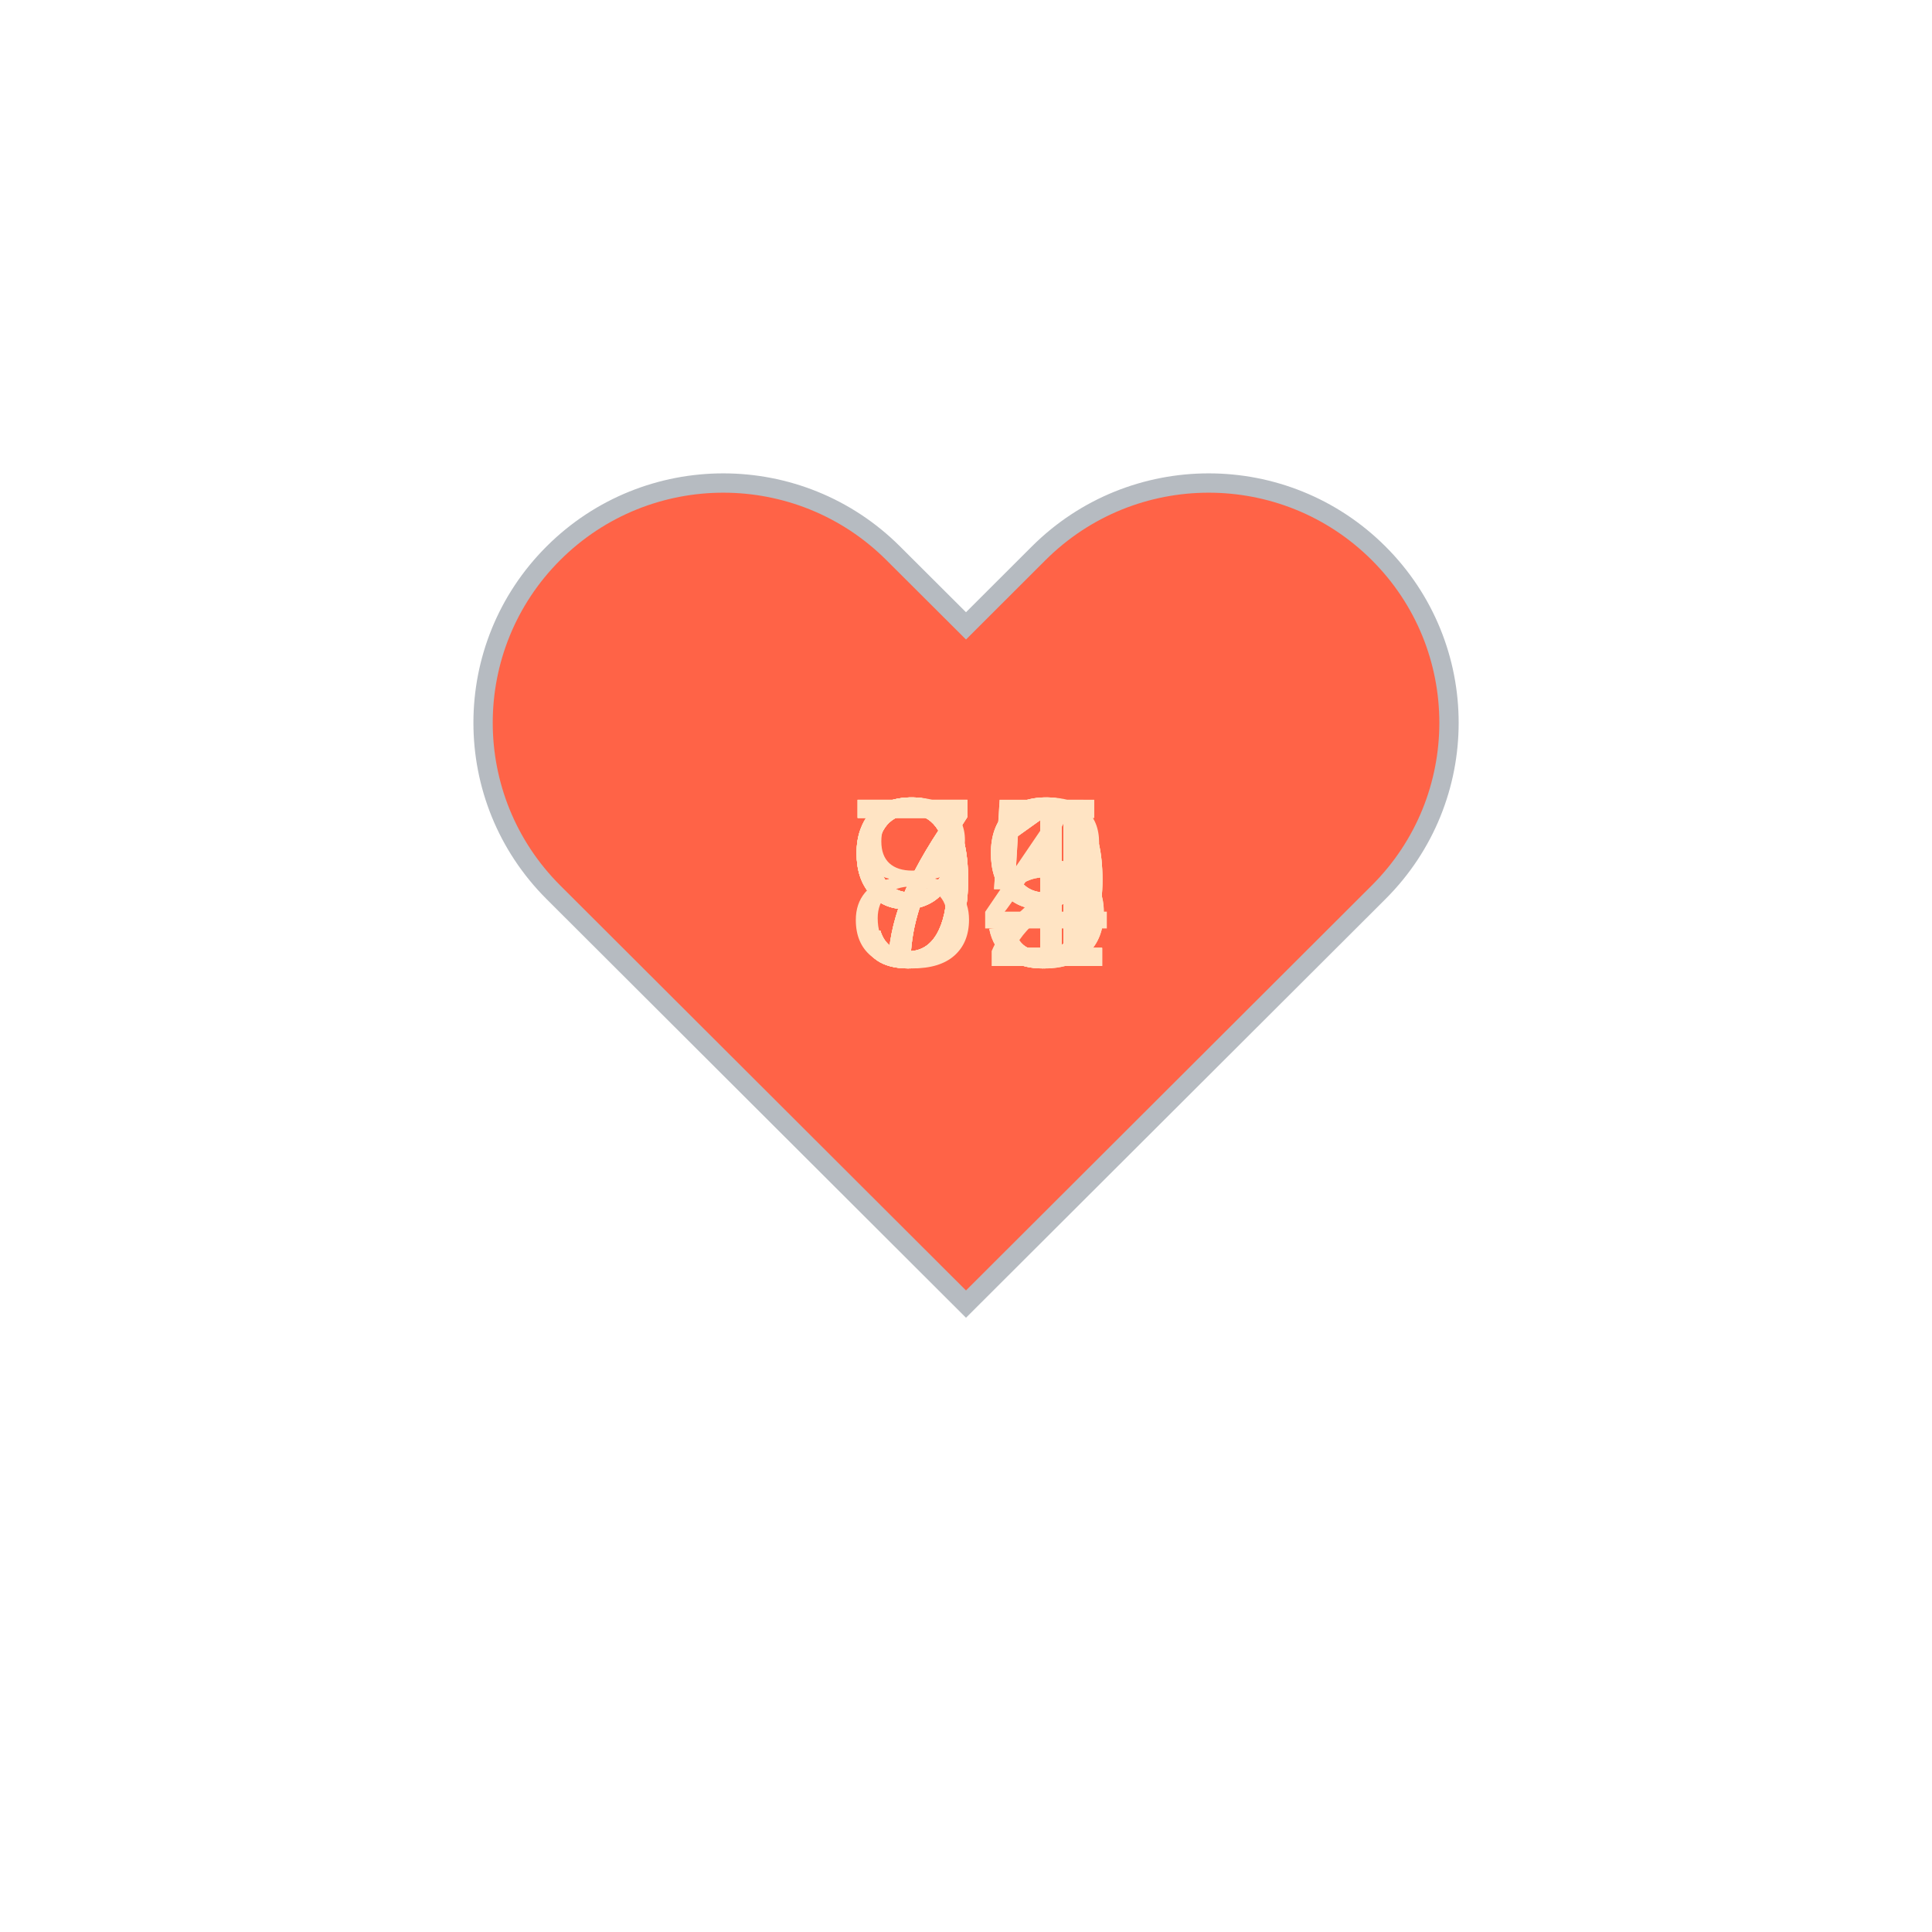
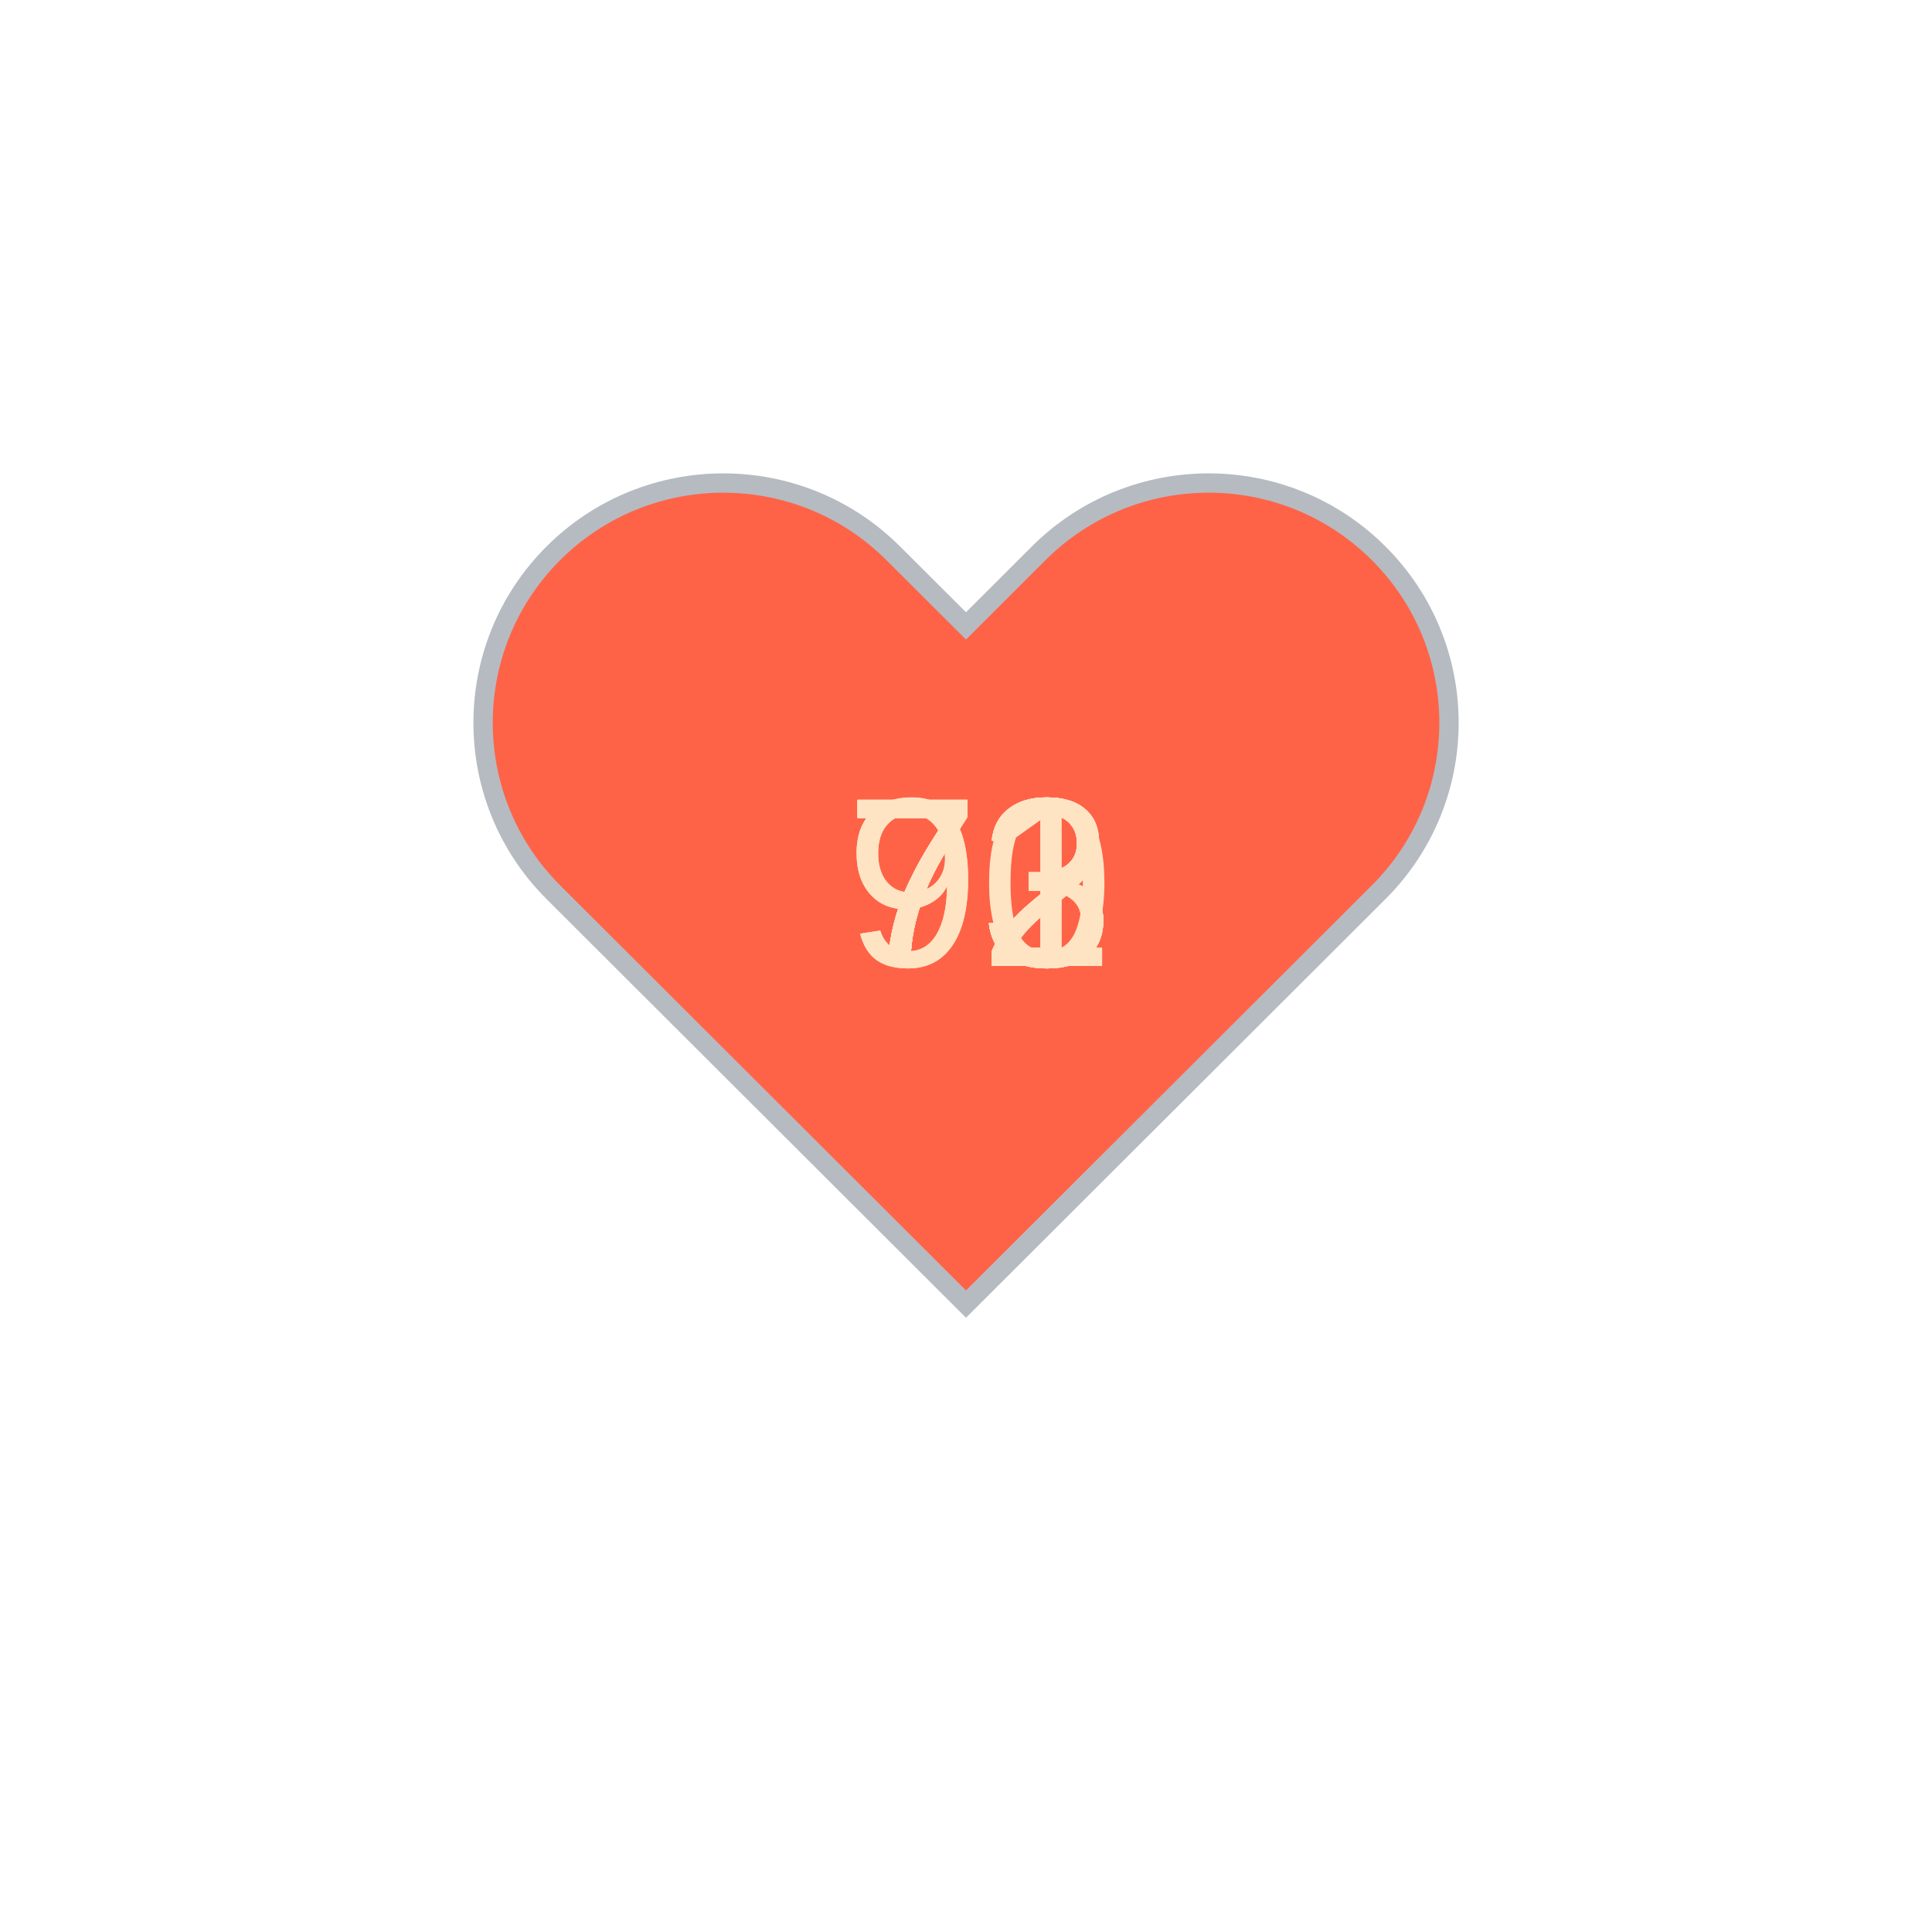
<svg xmlns="http://www.w3.org/2000/svg" baseProfile="full" height="150" version="1.1" viewBox="0,0,200,200" width="150">
  <defs />
  <g transform="translate(100 100)">
    <path d="M92.71,7.27L92.71,7.27c-9.71-9.69-25.46-9.69-35.18,0L50,14.79l-7.54-7.52C32.75-2.42,17-2.42,7.29,7.27v0 c-9.71,9.69-9.71,25.41,0,35.1L50,85l42.71-42.63C102.43,32.68,102.43,16.96,92.71,7.27z" fill="tomato" stroke="#B6BBC1" stroke-width="2" transform="translate(-50 -50)" />
    <animateTransform additive="sum" attributeName="transform" dur="1.2s" repeatCount="indefinite" type="scale" values="1; 1.5; 1.25; 1.5; 1.5; 1;" />
-     <text fill="bisque" style="font-size:25px; font-family:Arial" transform="translate(-12.5 0)">79<animate attributeName="visibility" dur="12.0s" keyTimes="0;0.1;0.2;0.3;0.4;0.5;0.6;0.7;0.8;0.9;1.0" repeatCount="indefinite" values="visible;hidden;hidden;hidden;hidden;hidden;hidden;hidden;hidden;hidden;hidden" />
+     <text fill="bisque" style="font-size:25px; font-family:Arial" transform="translate(-12.5 0)">73<animate attributeName="visibility" dur="12.0s" keyTimes="0;0.1;0.2;0.3;0.4;0.5;0.6;0.7;0.8;0.9;1.0" repeatCount="indefinite" values="visible;hidden;hidden;hidden;hidden;hidden;hidden;hidden;hidden;hidden;hidden" />
    </text>
    <text fill="bisque" style="font-size:25px; font-family:Arial" transform="translate(-12.5 0)">72<animate attributeName="visibility" dur="12.0s" keyTimes="0;0.1;0.2;0.3;0.4;0.5;0.6;0.7;0.8;0.9;1.0" repeatCount="indefinite" values="hidden;visible;hidden;hidden;hidden;hidden;hidden;hidden;hidden;hidden;hidden" />
    </text>
-     <text fill="bisque" style="font-size:25px; font-family:Arial" transform="translate(-12.5 0)">71<animate attributeName="visibility" dur="12.0s" keyTimes="0;0.1;0.2;0.3;0.4;0.5;0.6;0.7;0.8;0.9;1.0" repeatCount="indefinite" values="hidden;hidden;visible;hidden;hidden;hidden;hidden;hidden;hidden;hidden;hidden" />
+     <text fill="bisque" style="font-size:25px; font-family:Arial" transform="translate(-12.5 0)">72<animate attributeName="visibility" dur="12.0s" keyTimes="0;0.1;0.2;0.3;0.4;0.5;0.6;0.7;0.8;0.9;1.0" repeatCount="indefinite" values="hidden;hidden;visible;hidden;hidden;hidden;hidden;hidden;hidden;hidden;hidden" />
    </text>
-     <text fill="bisque" style="font-size:25px; font-family:Arial" transform="translate(-12.5 0)">84<animate attributeName="visibility" dur="12.0s" keyTimes="0;0.1;0.2;0.3;0.4;0.5;0.6;0.7;0.8;0.9;1.0" repeatCount="indefinite" values="hidden;hidden;hidden;visible;hidden;hidden;hidden;hidden;hidden;hidden;hidden" />
+     <text fill="bisque" style="font-size:25px; font-family:Arial" transform="translate(-12.5 0)">73<animate attributeName="visibility" dur="12.0s" keyTimes="0;0.1;0.2;0.3;0.4;0.5;0.6;0.7;0.8;0.9;1.0" repeatCount="indefinite" values="hidden;hidden;hidden;visible;hidden;hidden;hidden;hidden;hidden;hidden;hidden" />
    </text>
-     <text fill="bisque" style="font-size:25px; font-family:Arial" transform="translate(-12.5 0)">79<animate attributeName="visibility" dur="12.0s" keyTimes="0;0.1;0.2;0.3;0.4;0.5;0.6;0.7;0.8;0.9;1.0" repeatCount="indefinite" values="hidden;hidden;hidden;hidden;visible;hidden;hidden;hidden;hidden;hidden;hidden" />
+     <text fill="bisque" style="font-size:25px; font-family:Arial" transform="translate(-12.5 0)">72<animate attributeName="visibility" dur="12.0s" keyTimes="0;0.1;0.2;0.3;0.4;0.5;0.6;0.7;0.8;0.9;1.0" repeatCount="indefinite" values="hidden;hidden;hidden;hidden;visible;hidden;hidden;hidden;hidden;hidden;hidden" />
    </text>
-     <text fill="bisque" style="font-size:25px; font-family:Arial" transform="translate(-12.5 0)">91<animate attributeName="visibility" dur="12.0s" keyTimes="0;0.1;0.2;0.3;0.4;0.5;0.6;0.7;0.8;0.9;1.0" repeatCount="indefinite" values="hidden;hidden;hidden;hidden;hidden;visible;hidden;hidden;hidden;hidden;hidden" />
+     <text fill="bisque" style="font-size:25px; font-family:Arial" transform="translate(-12.5 0)">73<animate attributeName="visibility" dur="12.0s" keyTimes="0;0.1;0.2;0.3;0.4;0.5;0.6;0.7;0.8;0.9;1.0" repeatCount="indefinite" values="hidden;hidden;hidden;hidden;hidden;visible;hidden;hidden;hidden;hidden;hidden" />
    </text>
-     <text fill="bisque" style="font-size:25px; font-family:Arial" transform="translate(-12.5 0)">91<animate attributeName="visibility" dur="12.0s" keyTimes="0;0.1;0.2;0.3;0.4;0.5;0.6;0.7;0.8;0.9;1.0" repeatCount="indefinite" values="hidden;hidden;hidden;hidden;hidden;hidden;visible;hidden;hidden;hidden;hidden" />
+     <text fill="bisque" style="font-size:25px; font-family:Arial" transform="translate(-12.5 0)">71<animate attributeName="visibility" dur="12.0s" keyTimes="0;0.1;0.2;0.3;0.4;0.5;0.6;0.7;0.8;0.9;1.0" repeatCount="indefinite" values="hidden;hidden;hidden;hidden;hidden;hidden;visible;hidden;hidden;hidden;hidden" />
    </text>
-     <text fill="bisque" style="font-size:25px; font-family:Arial" transform="translate(-12.5 0)">95<animate attributeName="visibility" dur="12.0s" keyTimes="0;0.1;0.2;0.3;0.4;0.5;0.6;0.7;0.8;0.9;1.0" repeatCount="indefinite" values="hidden;hidden;hidden;hidden;hidden;hidden;hidden;visible;hidden;hidden;hidden" />
+     <text fill="bisque" style="font-size:25px; font-family:Arial" transform="translate(-12.5 0)">73<animate attributeName="visibility" dur="12.0s" keyTimes="0;0.1;0.2;0.3;0.4;0.5;0.6;0.7;0.8;0.9;1.0" repeatCount="indefinite" values="hidden;hidden;hidden;hidden;hidden;hidden;hidden;visible;hidden;hidden;hidden" />
    </text>
-     <text fill="bisque" style="font-size:25px; font-family:Arial" transform="translate(-12.5 0)">95<animate attributeName="visibility" dur="12.0s" keyTimes="0;0.1;0.2;0.3;0.4;0.5;0.6;0.7;0.8;0.9;1.0" repeatCount="indefinite" values="hidden;hidden;hidden;hidden;hidden;hidden;hidden;hidden;visible;hidden;hidden" />
+     <text fill="bisque" style="font-size:25px; font-family:Arial" transform="translate(-12.5 0)">90<animate attributeName="visibility" dur="12.0s" keyTimes="0;0.1;0.2;0.3;0.4;0.5;0.6;0.7;0.8;0.9;1.0" repeatCount="indefinite" values="hidden;hidden;hidden;hidden;hidden;hidden;hidden;hidden;visible;hidden;hidden" />
    </text>
-     <text fill="bisque" style="font-size:25px; font-family:Arial" transform="translate(-12.5 0)">99<animate attributeName="visibility" dur="12.0s" keyTimes="0;0.1;0.2;0.3;0.4;0.5;0.6;0.7;0.8;0.9;1.0" repeatCount="indefinite" values="hidden;hidden;hidden;hidden;hidden;hidden;hidden;hidden;hidden;visible;hidden" />
+     <text fill="bisque" style="font-size:25px; font-family:Arial" transform="translate(-12.5 0)">93<animate attributeName="visibility" dur="12.0s" keyTimes="0;0.1;0.2;0.3;0.4;0.5;0.6;0.7;0.8;0.9;1.0" repeatCount="indefinite" values="hidden;hidden;hidden;hidden;hidden;hidden;hidden;hidden;hidden;visible;hidden" />
    </text>
  </g>
</svg>
